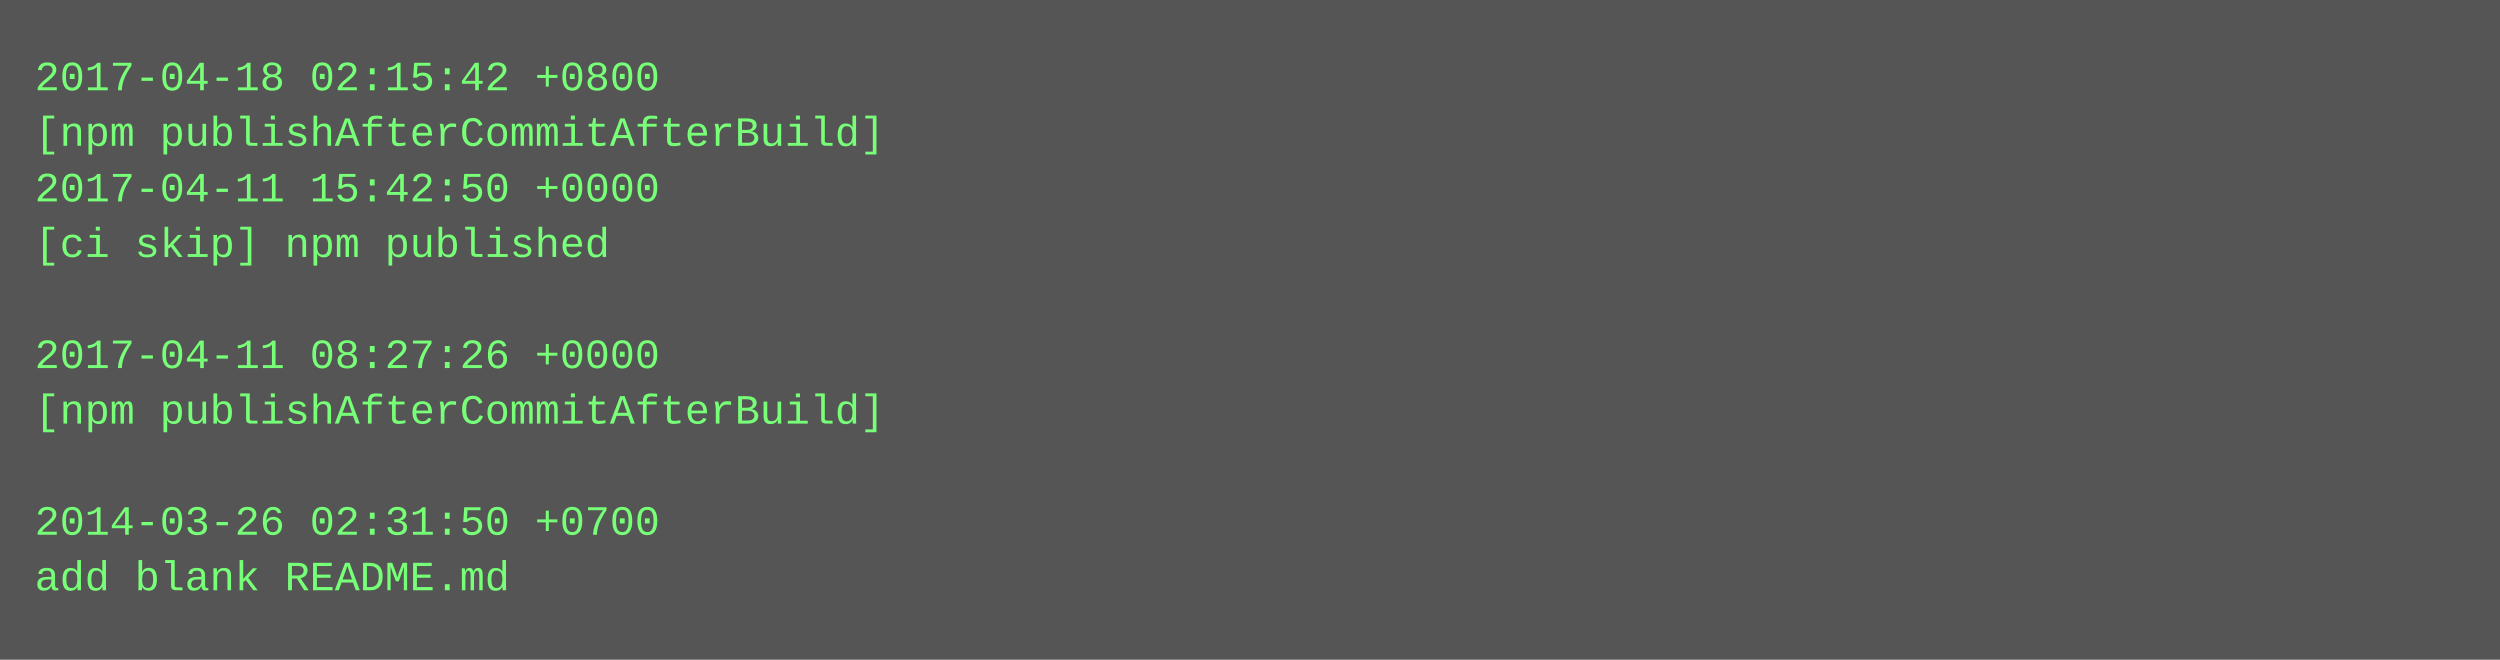
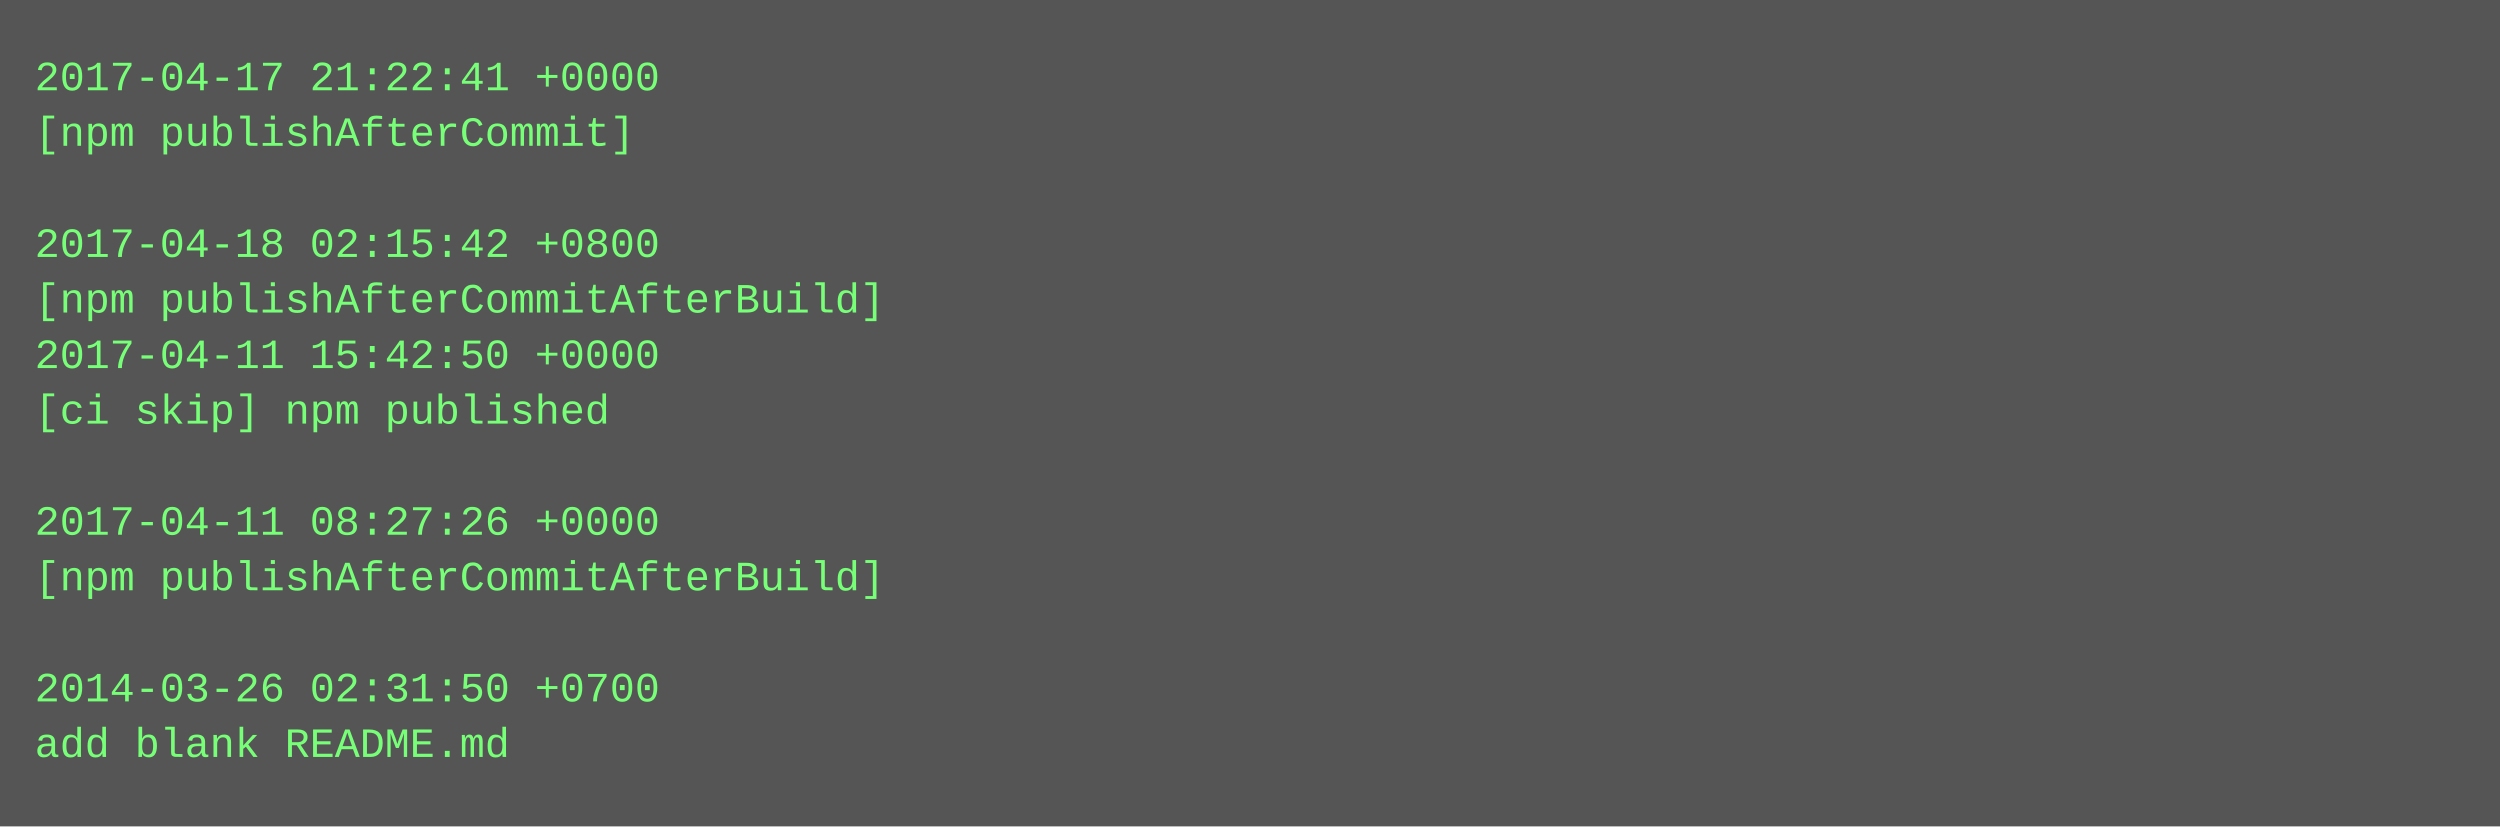
- <svg xmlns="http://www.w3.org/2000/svg" height="190" width="720">
-   <rect height="190" fill="#555" width="720" />
+ <svg xmlns="http://www.w3.org/2000/svg" height="238" width="720">
+   <rect height="238" fill="#555" width="720" />
  <text fill="#7f7" font-family="Courier New" font-size="12" xml:space="preserve">
-     <tspan x="10" y="26">2017-04-18 02:15:42 +0800</tspan>
-     <tspan x="10" y="42">[npm publishAfterCommitAfterBuild]</tspan>
-     <tspan x="10" y="58">2017-04-11 15:42:50 +0000</tspan>
-     <tspan x="10" y="74">[ci skip] npm published</tspan>
-     <tspan x="10" y="90" />
-     <tspan x="10" y="106">2017-04-11 08:27:26 +0000</tspan>
-     <tspan x="10" y="122">[npm publishAfterCommitAfterBuild]</tspan>
+     <tspan x="10" y="26">2017-04-17 21:22:41 +0000</tspan>
+     <tspan x="10" y="42">[npm publishAfterCommit]</tspan>
+     <tspan x="10" y="58" />
+     <tspan x="10" y="74">2017-04-18 02:15:42 +0800</tspan>
+     <tspan x="10" y="90">[npm publishAfterCommitAfterBuild]</tspan>
+     <tspan x="10" y="106">2017-04-11 15:42:50 +0000</tspan>
+     <tspan x="10" y="122">[ci skip] npm published</tspan>
    <tspan x="10" y="138" />
-     <tspan x="10" y="154">2014-03-26 02:31:50 +0700</tspan>
-     <tspan x="10" y="170">add blank README.md</tspan>
+     <tspan x="10" y="154">2017-04-11 08:27:26 +0000</tspan>
+     <tspan x="10" y="170">[npm publishAfterCommitAfterBuild]</tspan>
+     <tspan x="10" y="186" />
+     <tspan x="10" y="202">2014-03-26 02:31:50 +0700</tspan>
+     <tspan x="10" y="218">add blank README.md</tspan>
  </text>
</svg>
